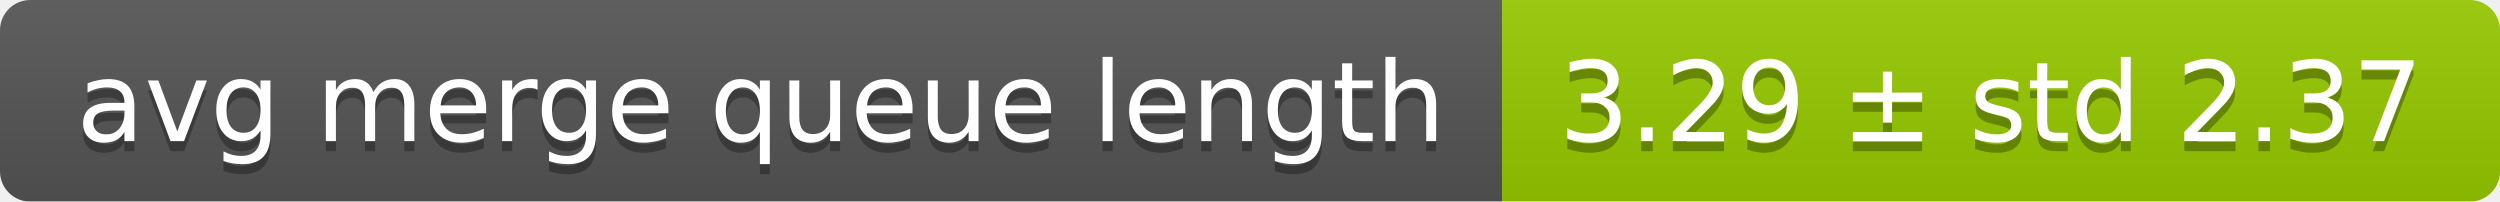
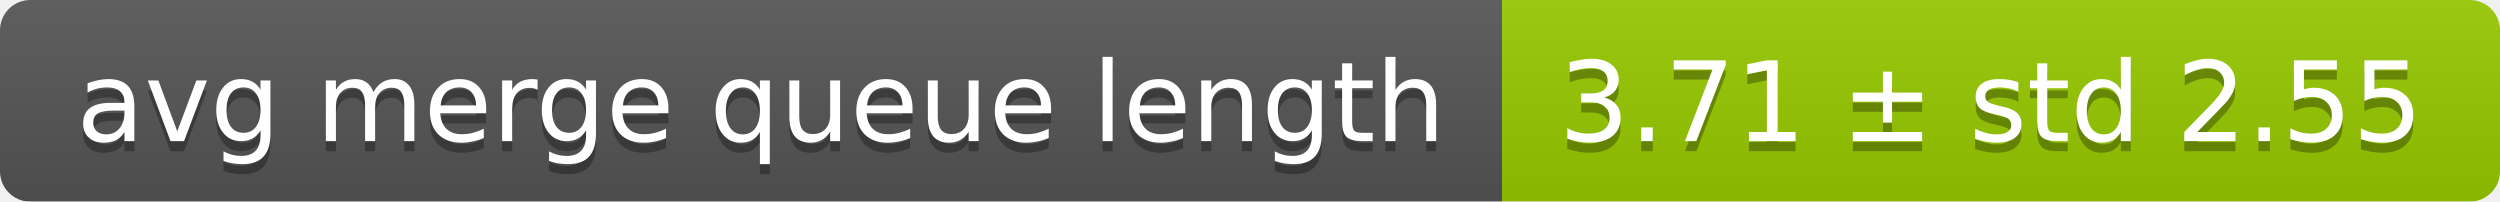
<svg xmlns="http://www.w3.org/2000/svg" width="248" height="20">
  <linearGradient id="smooth" x2="0" y2="100%">
    <stop offset="0" stop-color="#bbb" stop-opacity=".1" />
    <stop offset="1" stop-opacity=".1" />
  </linearGradient>
  <mask id="round">
    <rect width="248" height="20" rx="3" fill="#fff" />
  </mask>
  <g mask="url(#round)">
    <rect width="149" height="20" fill="#555" />
    <rect x="149" width="99" height="20" fill="#97ca00" />
    <rect width="248" height="20" fill="url(#smooth)" />
  </g>
  <g fill="#fff" text-anchor="middle" font-family="DejaVu Sans,Verdana,Geneva,sans-serif" font-size="11">
    <text x="75.5" y="15" fill="#010101" fill-opacity=".3">avg merge queue length</text>
    <text x="75.5" y="14">avg merge queue length</text>
-     <text x="197.5" y="15" fill="#010101" fill-opacity=".3">3.29 ± std 2.37</text>
-     <text x="197.5" y="14">3.29 ± std 2.37</text>
+     <text x="197.5" y="15" fill="#010101" fill-opacity=".3">3.71 ± std 2.55</text>
+     <text x="197.5" y="14">3.71 ± std 2.55</text>
  </g>
</svg>
